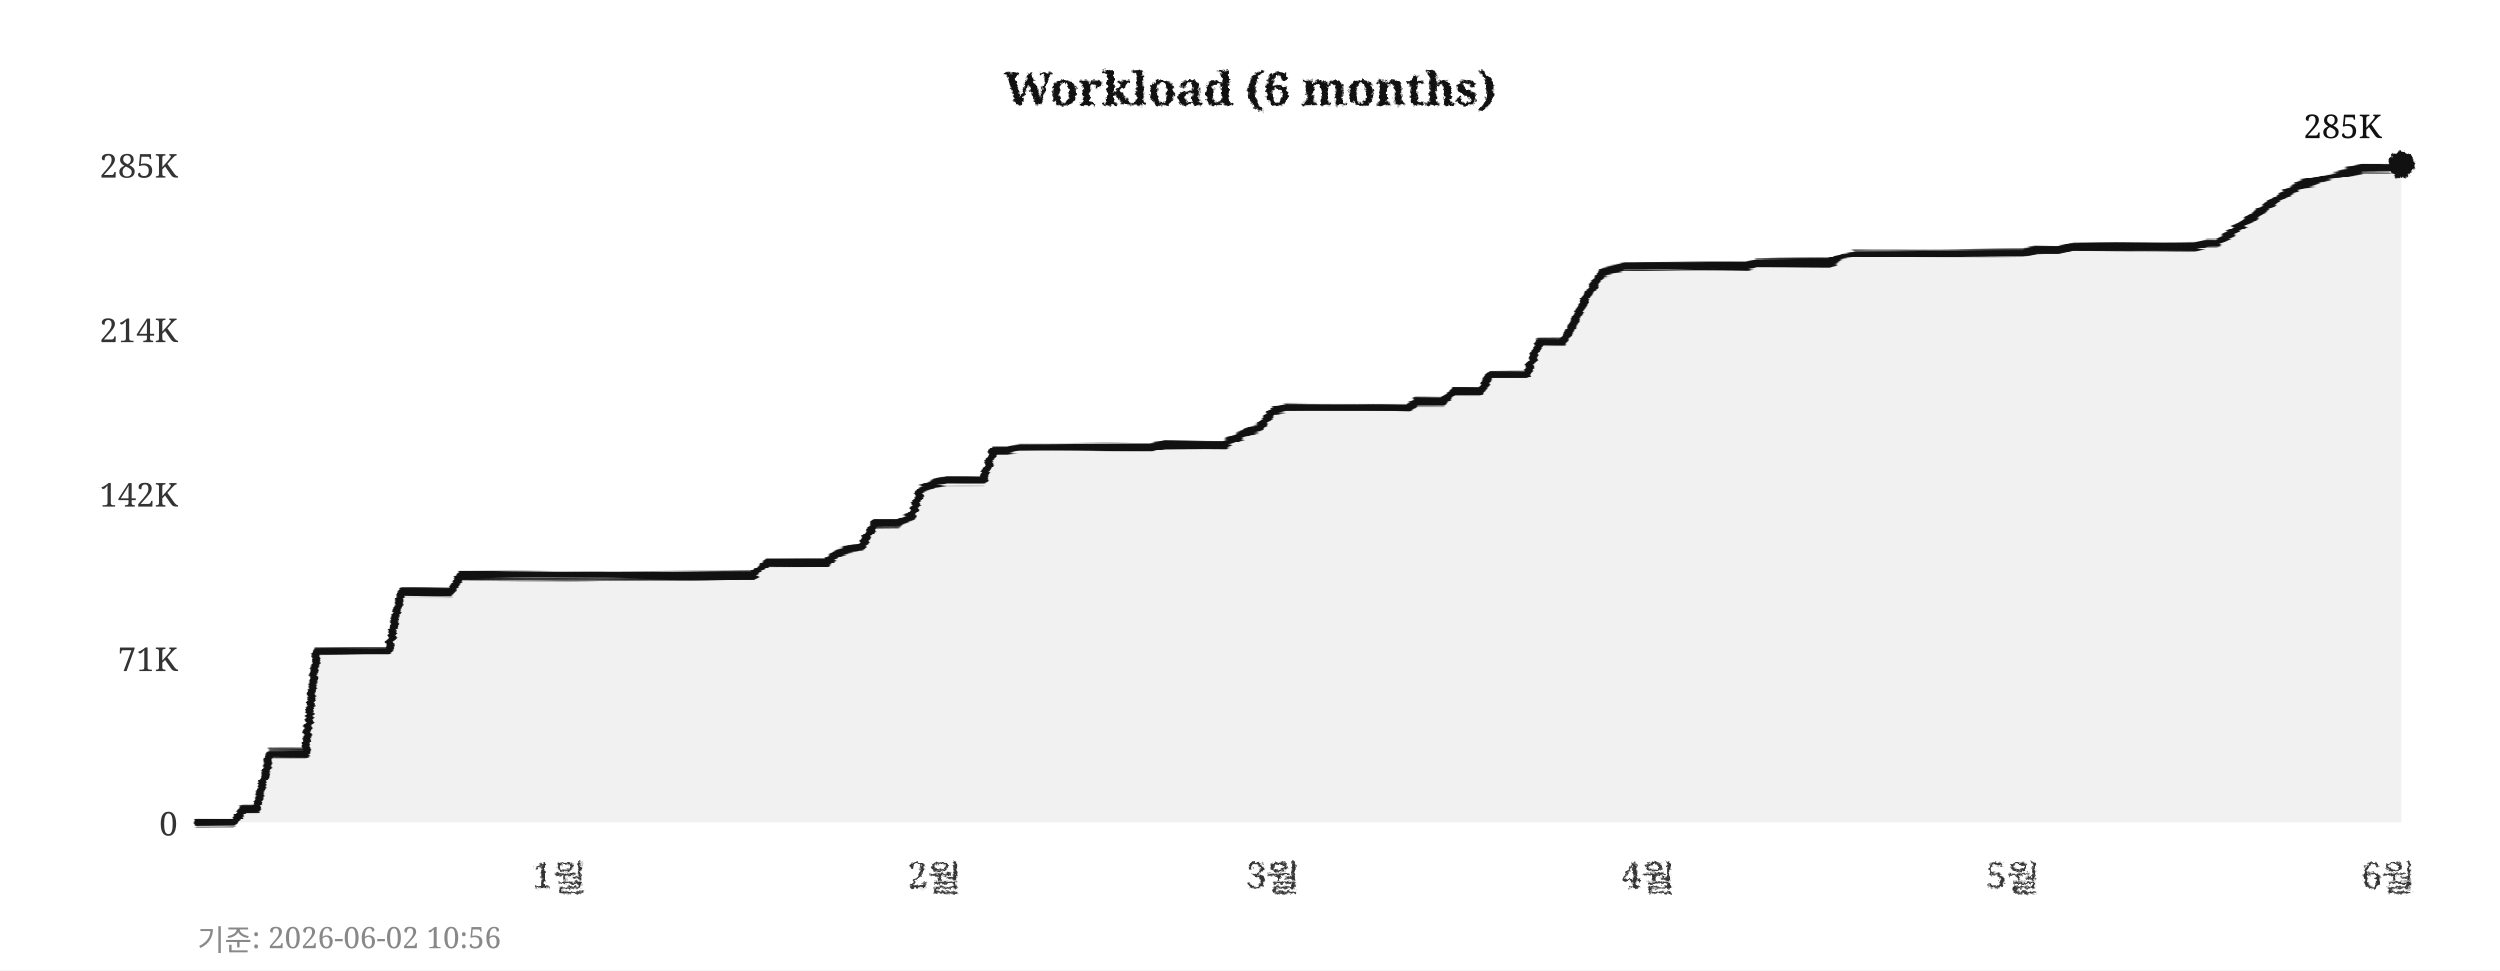
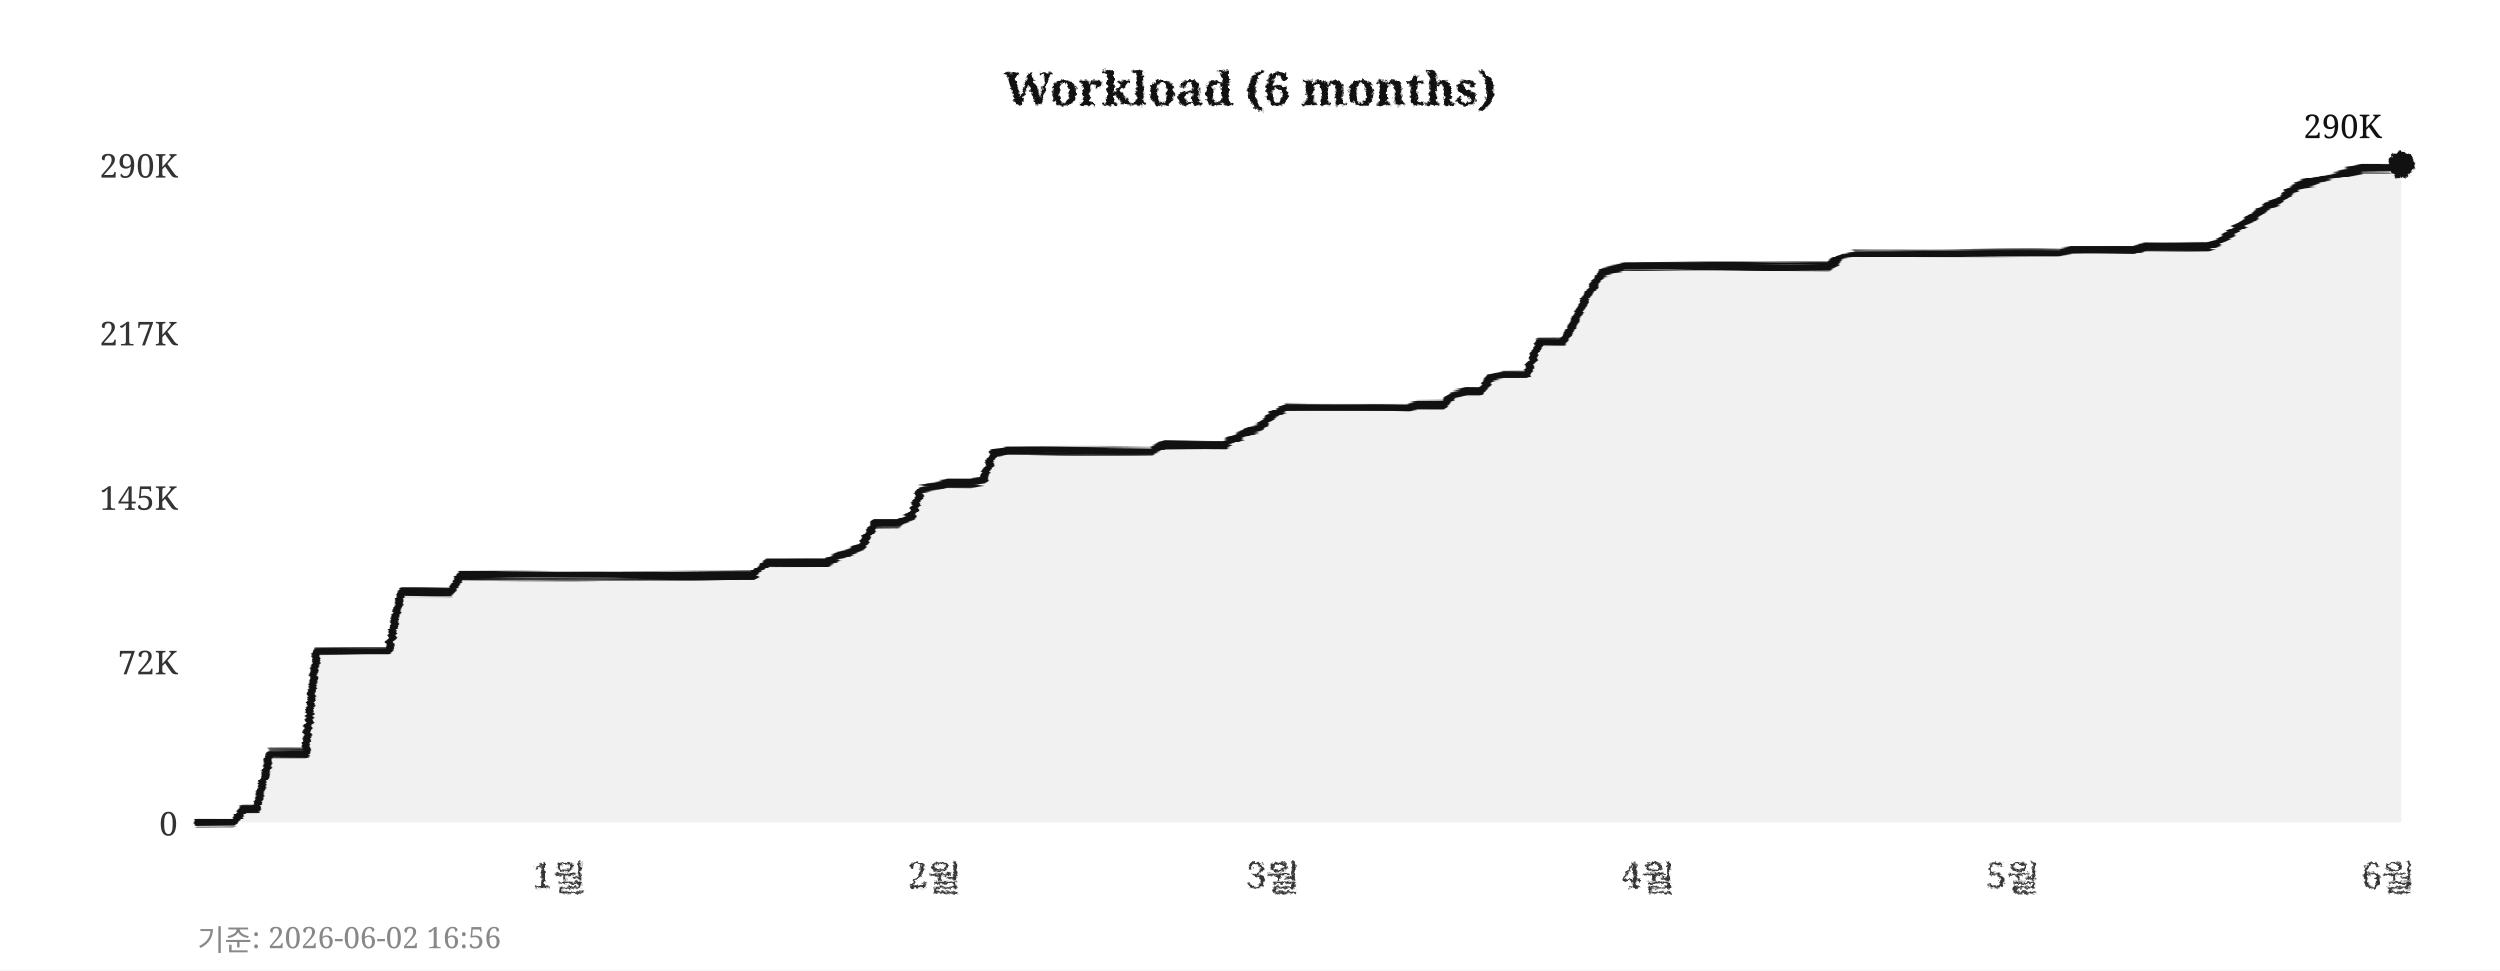
<svg xmlns="http://www.w3.org/2000/svg" width="760" height="295">
  <defs>
    <filter id="pencil" x="-5%" y="-5%" width="110%" height="110%">
      <feTurbulence type="fractalNoise" baseFrequency="0.9" numOctaves="4" seed="5" result="noise" />
      <feDisplacementMap in="SourceGraphic" in2="noise" scale="1.6" xChannelSelector="R" yChannelSelector="G" />
    </filter>
    <filter id="pline" x="-2%" y="-30%" width="104%" height="160%">
      <feTurbulence type="fractalNoise" baseFrequency="0.015 0.9" numOctaves="3" seed="11" result="noise" />
      <feDisplacementMap in="SourceGraphic" in2="noise" scale="1.8" xChannelSelector="R" yChannelSelector="G" />
    </filter>
    <filter id="rough" x="-5%" y="-5%" width="110%" height="110%">
      <feTurbulence type="turbulence" baseFrequency="0.05" numOctaves="2" seed="2" result="noise" />
      <feDisplacementMap in="SourceGraphic" in2="noise" scale="2" xChannelSelector="R" yChannelSelector="G" />
    </filter>
  </defs>
  <rect width="760" height="295" fill="#ffffff" />
  <text x="380" y="32" text-anchor="middle" font-size="14" font-weight="bold" font-family="Georgia,serif" fill="#111111" filter="url(#pencil)">Workload (6 months)</text>
  <line x1="60" y1="250" x2="730" y2="250" stroke="#cccccc" stroke-width="0.7" stroke-dasharray="4,5" filter="url(#rough)" />
  <text x="54" y="254" text-anchor="end" font-size="10" font-family="Georgia,serif" fill="#333333">0</text>
-   <line x1="60" y1="200" x2="730" y2="200" stroke="#cccccc" stroke-width="0.7" stroke-dasharray="4,5" filter="url(#rough)" />
-   <text x="54" y="204" text-anchor="end" font-size="10" font-family="Georgia,serif" fill="#333333">71K</text>
-   <line x1="60" y1="150" x2="730" y2="150" stroke="#cccccc" stroke-width="0.7" stroke-dasharray="4,5" filter="url(#rough)" />
-   <text x="54" y="154" text-anchor="end" font-size="10" font-family="Georgia,serif" fill="#333333">142K</text>
-   <line x1="60" y1="100" x2="730" y2="100" stroke="#cccccc" stroke-width="0.7" stroke-dasharray="4,5" filter="url(#rough)" />
-   <text x="54" y="104" text-anchor="end" font-size="10" font-family="Georgia,serif" fill="#333333">214K</text>
+   <line x1="60" y1="201" x2="730" y2="201" stroke="#cccccc" stroke-width="0.7" stroke-dasharray="4,5" filter="url(#rough)" />
+   <text x="54" y="205" text-anchor="end" font-size="10" font-family="Georgia,serif" fill="#333333">72K</text>
+   <line x1="60" y1="151" x2="730" y2="151" stroke="#cccccc" stroke-width="0.7" stroke-dasharray="4,5" filter="url(#rough)" />
+   <text x="54" y="155" text-anchor="end" font-size="10" font-family="Georgia,serif" fill="#333333">145K</text>
+   <line x1="60" y1="101" x2="730" y2="101" stroke="#cccccc" stroke-width="0.7" stroke-dasharray="4,5" filter="url(#rough)" />
+   <text x="54" y="105" text-anchor="end" font-size="10" font-family="Georgia,serif" fill="#333333">217K</text>
  <line x1="60" y1="50" x2="730" y2="50" stroke="#cccccc" stroke-width="0.7" stroke-dasharray="4,5" filter="url(#rough)" />
-   <text x="54" y="54" text-anchor="end" font-size="10" font-family="Georgia,serif" fill="#333333">285K</text>
+   <text x="54" y="54" text-anchor="end" font-size="10" font-family="Georgia,serif" fill="#333333">290K</text>
  <text x="170" y="270" text-anchor="middle" font-size="11" font-family="Georgia,serif" fill="#333333" filter="url(#pencil)">1월</text>
  <text x="284" y="270" text-anchor="middle" font-size="11" font-family="Georgia,serif" fill="#333333" filter="url(#pencil)">2월</text>
  <text x="387" y="270" text-anchor="middle" font-size="11" font-family="Georgia,serif" fill="#333333" filter="url(#pencil)">3월</text>
  <text x="501" y="270" text-anchor="middle" font-size="11" font-family="Georgia,serif" fill="#333333" filter="url(#pencil)">4월</text>
  <text x="612" y="270" text-anchor="middle" font-size="11" font-family="Georgia,serif" fill="#333333" filter="url(#pencil)">5월</text>
  <text x="726" y="270" text-anchor="middle" font-size="11" font-family="Georgia,serif" fill="#333333" filter="url(#pencil)">6월</text>
  <line x1="59" y1="42" x2="59" y2="256" stroke="#111111" stroke-width="2" filter="url(#pline)" />
  <line x1="52" y1="251" x2="738" y2="251" stroke="#111111" stroke-width="2" filter="url(#pline)" />
-   <polygon points="60,250 60,250 63,250 67,250 71,250 74,246 78,246 82,229 85,229 89,229 93,229 96,198 100,198 104,198 107,198 111,198 115,198 118,198 122,180 126,180 129,180 133,180 137,180 140,175 144,175 148,175 152,175 155,175 159,175 163,175 166,175 170,175 174,175 177,175 181,175 185,175 188,175 192,175 196,175 199,175 203,175 207,175 210,175 214,175 218,175 221,175 225,175 229,175 233,171 236,171 240,171 244,171 247,171 251,171 255,168 258,167 262,166 266,159 269,159 273,159 277,157 280,149 284,147 288,146 291,146 295,146 299,146 302,137 306,137 310,136 314,136 317,136 321,136 325,136 328,136 332,136 336,136 339,136 343,136 347,136 350,136 354,135 358,135 361,135 365,135 369,135 372,135 376,133 380,131 383,130 387,125 391,124 395,124 398,124 402,124 406,124 409,124 413,124 417,124 420,124 424,124 428,124 431,122 435,122 439,122 442,119 446,119 450,119 453,114 457,114 461,114 464,114 468,104 472,104 475,104 479,97 483,89 487,83 490,82 494,81 498,81 501,81 505,81 509,81 512,81 516,81 520,81 523,81 527,81 531,81 534,80 538,80 542,80 545,80 549,80 553,80 556,80 560,78 564,77 568,77 571,77 575,77 579,77 582,77 586,77 590,77 593,77 597,77 601,77 604,77 608,77 612,77 615,77 619,76 623,76 626,76 630,75 634,75 637,75 641,75 645,75 649,75 652,75 656,75 660,75 663,75 667,75 671,74 674,74 678,71 682,68 685,66 689,63 693,60 696,58 700,56 704,55 707,54 711,53 715,52 718,51 722,51 726,51 730,50 730,250" fill="#e8e8e8" opacity="0.6" />
-   <polyline points="60,250 63,250 67,250 71,250 74,246 78,246 82,229 85,229 89,229 93,229 96,198 100,198 104,198 107,198 111,198 115,198 118,198 122,180 126,180 129,180 133,180 137,180 140,175 144,175 148,175 152,175 155,175 159,175 163,175 166,175 170,175 174,175 177,175 181,175 185,175 188,175 192,175 196,175 199,175 203,175 207,175 210,175 214,175 218,175 221,175 225,175 229,175 233,171 236,171 240,171 244,171 247,171 251,171 255,168 258,167 262,166 266,159 269,159 273,159 277,157 280,149 284,147 288,146 291,146 295,146 299,146 302,137 306,137 310,136 314,136 317,136 321,136 325,136 328,136 332,136 336,136 339,136 343,136 347,136 350,136 354,135 358,135 361,135 365,135 369,135 372,135 376,133 380,131 383,130 387,125 391,124 395,124 398,124 402,124 406,124 409,124 413,124 417,124 420,124 424,124 428,124 431,122 435,122 439,122 442,119 446,119 450,119 453,114 457,114 461,114 464,114 468,104 472,104 475,104 479,97 483,89 487,83 490,82 494,81 498,81 501,81 505,81 509,81 512,81 516,81 520,81 523,81 527,81 531,81 534,80 538,80 542,80 545,80 549,80 553,80 556,80 560,78 564,77 568,77 571,77 575,77 579,77 582,77 586,77 590,77 593,77 597,77 601,77 604,77 608,77 612,77 615,77 619,76 623,76 626,76 630,75 634,75 637,75 641,75 645,75 649,75 652,75 656,75 660,75 663,75 667,75 671,74 674,74 678,71 682,68 685,66 689,63 693,60 696,58 700,56 704,55 707,54 711,53 715,52 718,51 722,51 726,51 730,50" fill="none" stroke="#111111" stroke-width="2.4" stroke-linejoin="round" stroke-linecap="round" filter="url(#pline)" />
+   <polygon points="60,250 60,250 63,250 67,250 71,250 74,246 78,246 82,229 85,229 89,229 93,229 96,198 100,198 104,198 107,198 111,198 115,198 118,198 122,180 126,180 129,180 133,180 137,180 140,175 144,175 148,175 152,175 155,175 159,175 163,175 166,175 170,175 174,175 177,175 181,175 185,175 188,175 192,175 196,175 199,175 203,175 207,175 210,175 214,175 218,175 221,175 225,175 229,175 233,171 236,171 240,171 244,171 247,171 251,171 255,169 258,168 262,166 266,159 269,159 273,159 277,157 280,149 284,148 288,147 291,147 295,147 299,146 302,138 306,137 310,137 314,137 317,137 321,137 325,137 328,137 332,137 336,137 339,137 343,137 347,137 350,137 354,135 358,135 361,135 365,135 369,135 372,135 376,133 380,131 383,130 387,126 391,124 395,124 398,124 402,124 406,124 409,124 413,124 417,124 420,124 424,124 428,124 431,123 435,123 439,123 442,120 446,119 450,119 453,115 457,114 461,114 464,114 468,104 472,104 475,104 479,97 483,89 487,83 490,82 494,81 498,81 501,81 505,81 509,81 512,81 516,81 520,81 523,81 527,81 531,81 534,81 538,81 542,81 545,81 549,81 553,81 556,81 560,78 564,77 568,77 571,77 575,77 579,77 582,77 586,77 590,77 593,77 597,77 601,77 604,77 608,77 612,77 615,77 619,77 623,77 626,77 630,76 634,76 637,76 641,76 645,76 649,76 652,75 656,75 660,75 663,75 667,75 671,75 674,74 678,71 682,68 685,66 689,63 693,61 696,58 700,56 704,55 707,54 711,53 715,52 718,51 722,51 726,51 730,50 730,250" fill="#e8e8e8" opacity="0.6" />
+   <polyline points="60,250 63,250 67,250 71,250 74,246 78,246 82,229 85,229 89,229 93,229 96,198 100,198 104,198 107,198 111,198 115,198 118,198 122,180 126,180 129,180 133,180 137,180 140,175 144,175 148,175 152,175 155,175 159,175 163,175 166,175 170,175 174,175 177,175 181,175 185,175 188,175 192,175 196,175 199,175 203,175 207,175 210,175 214,175 218,175 221,175 225,175 229,175 233,171 236,171 240,171 244,171 247,171 251,171 255,169 258,168 262,166 266,159 269,159 273,159 277,157 280,149 284,148 288,147 291,147 295,147 299,146 302,138 306,137 310,137 314,137 317,137 321,137 325,137 328,137 332,137 336,137 339,137 343,137 347,137 350,137 354,135 358,135 361,135 365,135 369,135 372,135 376,133 380,131 383,130 387,126 391,124 395,124 398,124 402,124 406,124 409,124 413,124 417,124 420,124 424,124 428,124 431,123 435,123 439,123 442,120 446,119 450,119 453,115 457,114 461,114 464,114 468,104 472,104 475,104 479,97 483,89 487,83 490,82 494,81 498,81 501,81 505,81 509,81 512,81 516,81 520,81 523,81 527,81 531,81 534,81 538,81 542,81 545,81 549,81 553,81 556,81 560,78 564,77 568,77 571,77 575,77 579,77 582,77 586,77 590,77 593,77 597,77 601,77 604,77 608,77 612,77 615,77 619,77 623,77 626,77 630,76 634,76 637,76 641,76 645,76 649,76 652,75 656,75 660,75 663,75 667,75 671,75 674,74 678,71 682,68 685,66 689,63 693,61 696,58 700,56 704,55 707,54 711,53 715,52 718,51 722,51 726,51 730,50" fill="none" stroke="#111111" stroke-width="2.4" stroke-linejoin="round" stroke-linecap="round" filter="url(#pline)" />
  <circle cx="730" cy="50" r="4" fill="#111111" filter="url(#pencil)" />
-   <text x="724" y="42" text-anchor="end" font-size="10" font-family="Georgia,serif" fill="#111111">285K</text>
-   <text x="60" y="289" font-size="9" font-family="Georgia,serif" fill="#888888">기준: 2026-06-02 10:56</text>
+   <text x="724" y="42" text-anchor="end" font-size="10" font-family="Georgia,serif" fill="#111111">290K</text>
+   <text x="60" y="289" font-size="9" font-family="Georgia,serif" fill="#888888">기준: 2026-06-02 16:56</text>
</svg>
